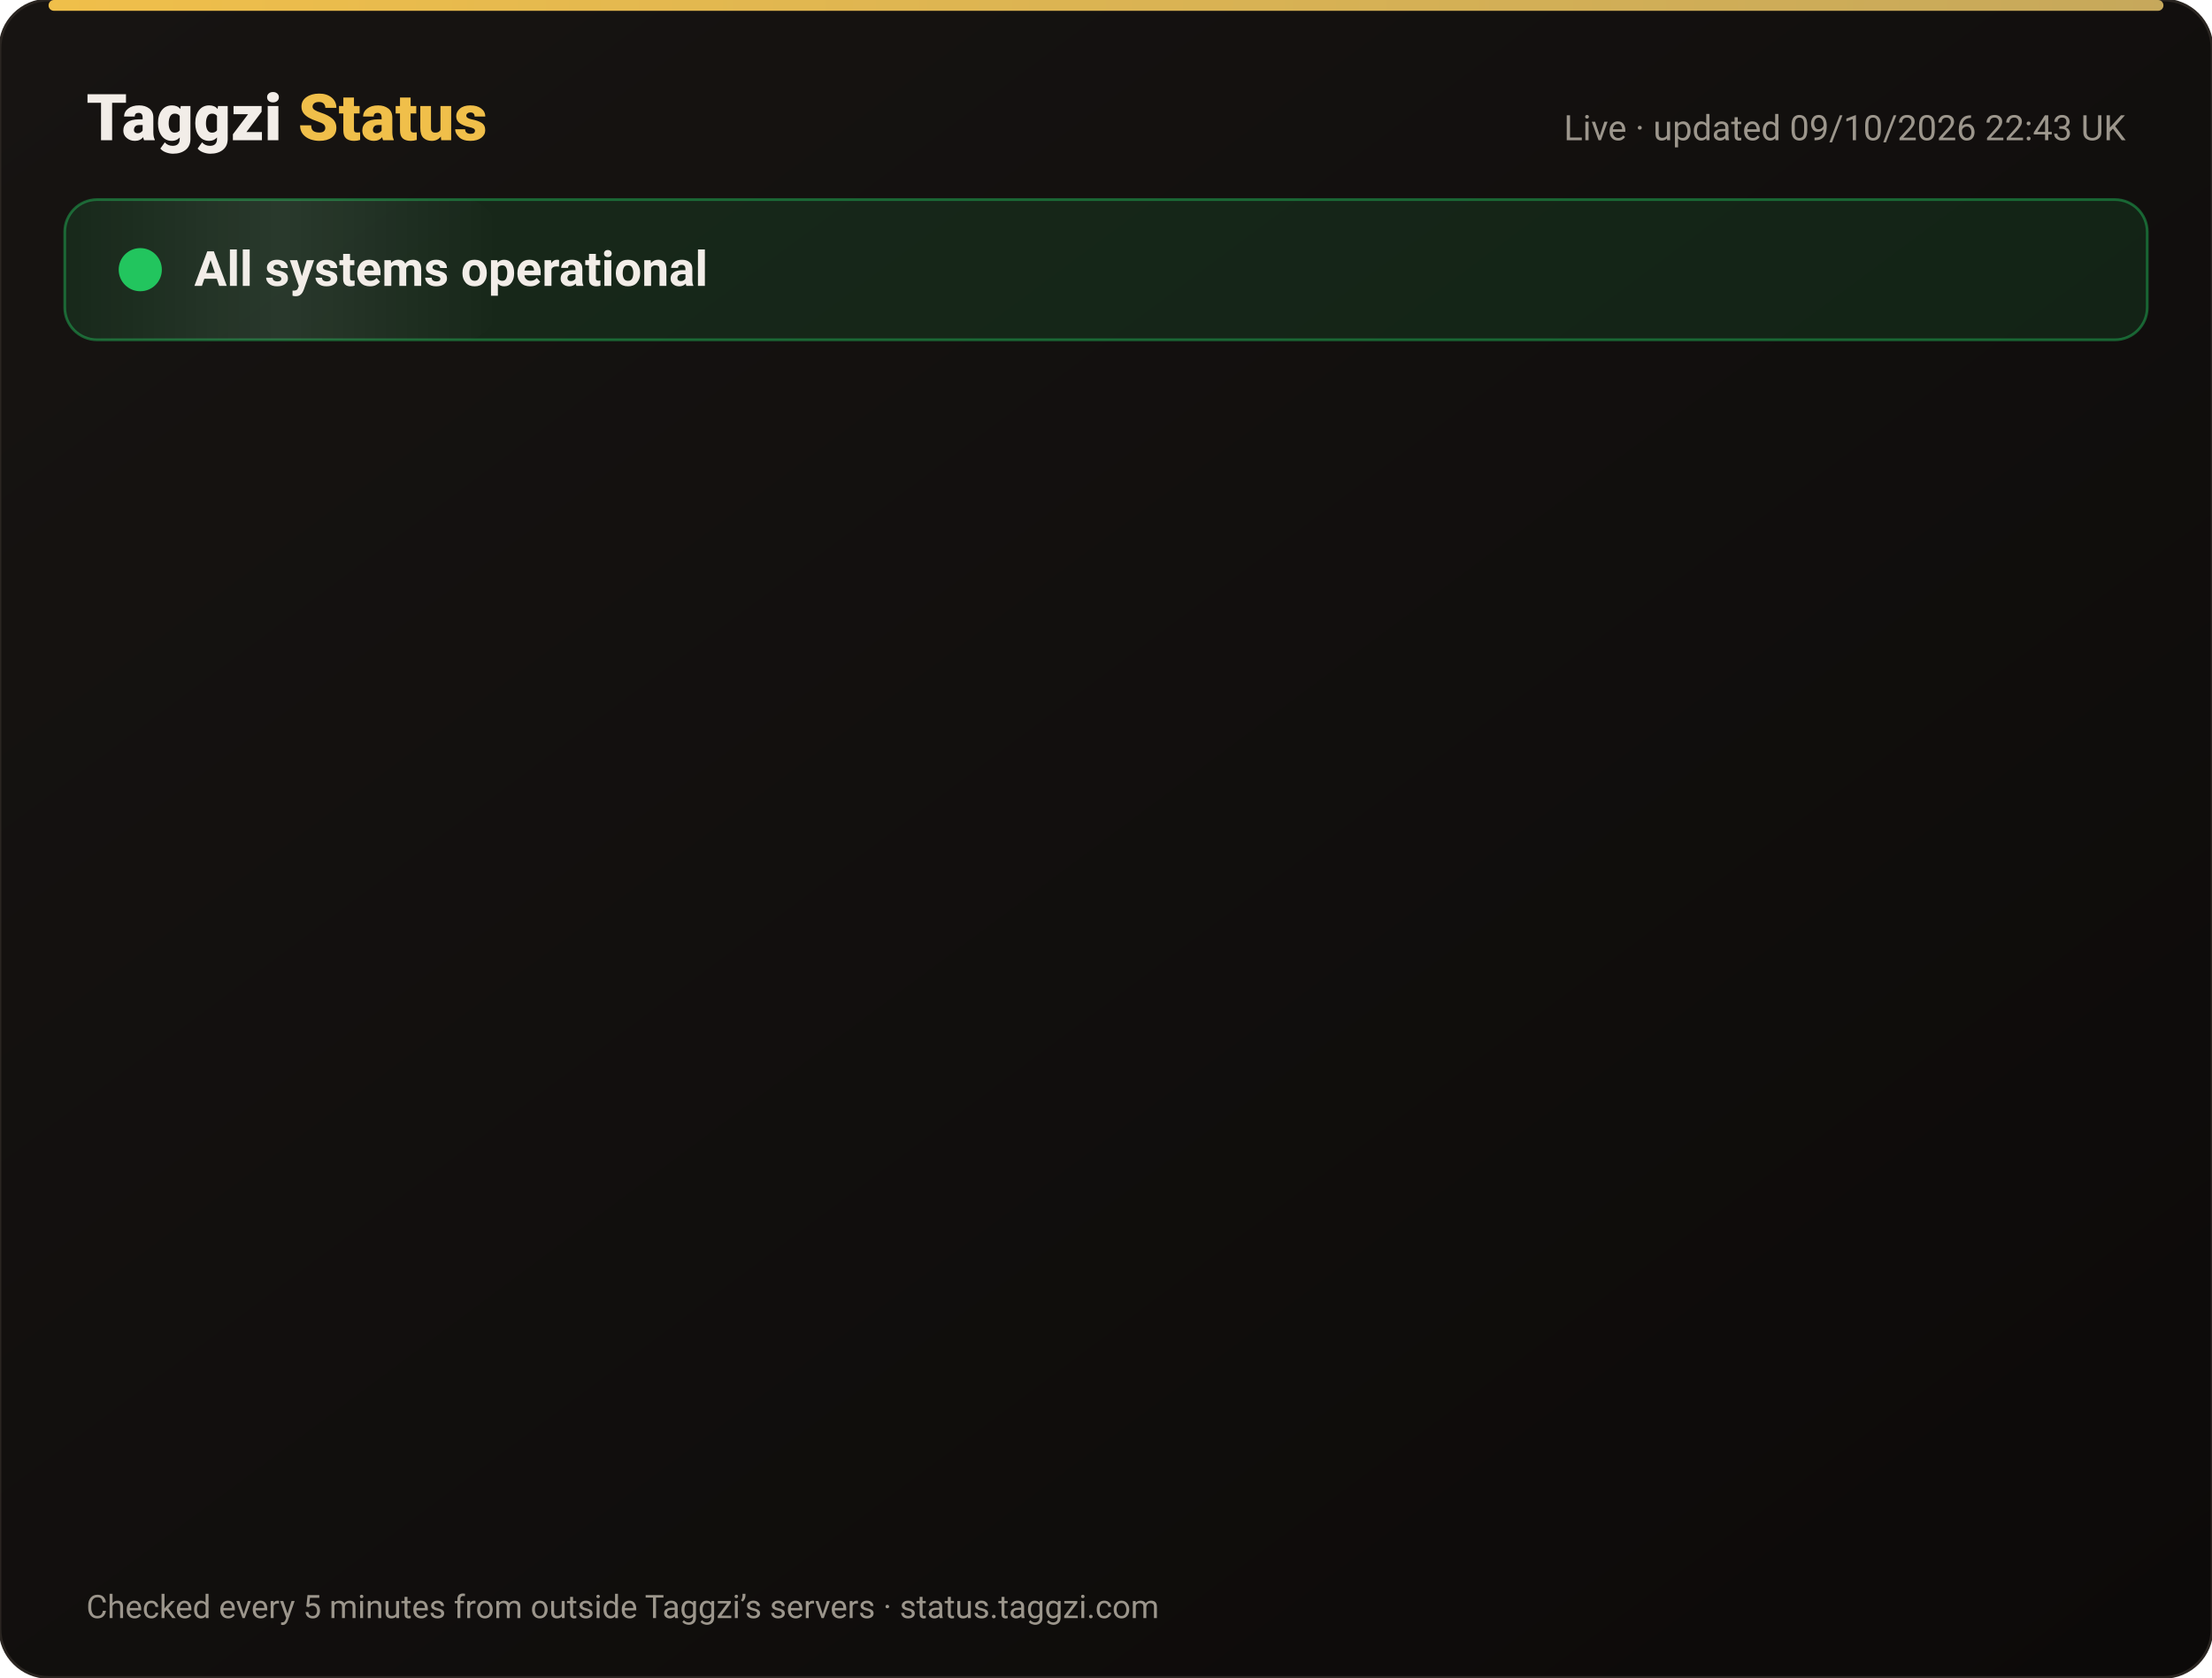
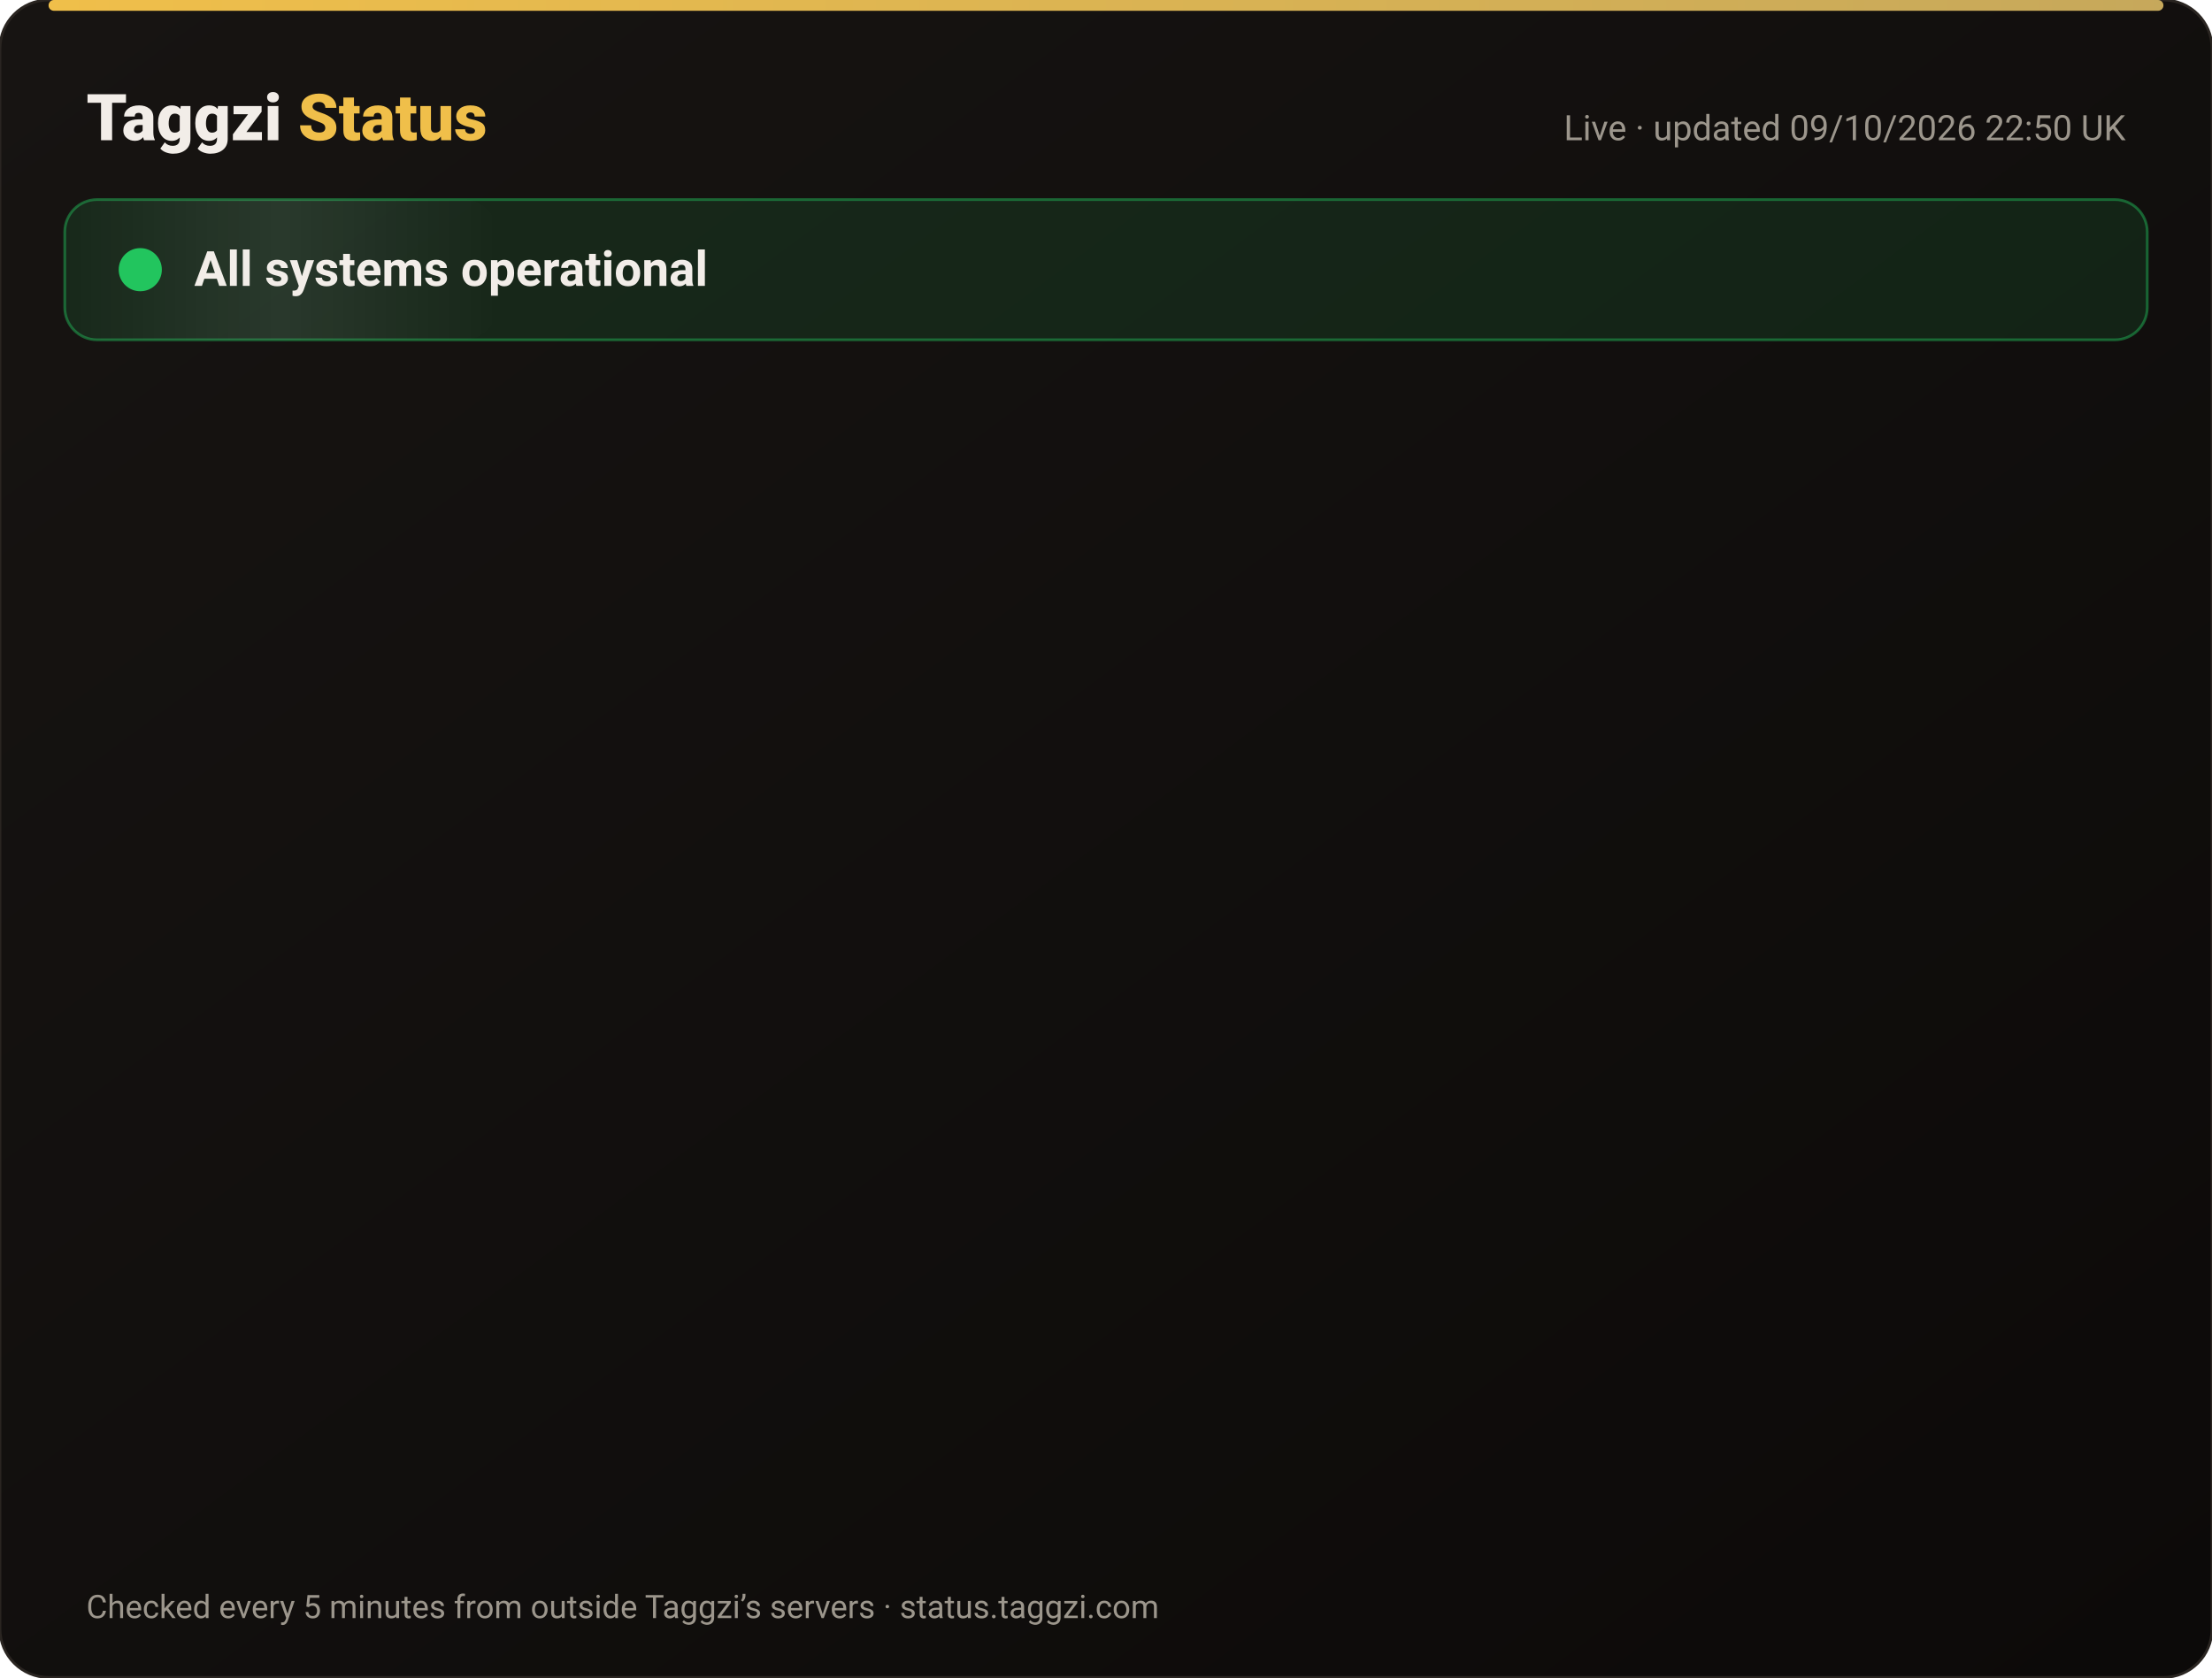
<svg xmlns="http://www.w3.org/2000/svg" width="820" height="622" viewBox="0 0 820 622" font-family="-apple-system,Segoe UI,Roboto,Helvetica,Arial,sans-serif">
  <defs>
    <linearGradient id="bg" x1="0" y1="0" x2="1" y2="1">
      <stop offset="0" stop-color="#171412" />
      <stop offset="1" stop-color="#0C0A09" />
    </linearGradient>
    <linearGradient id="gold" x1="0" x2="1">
      <stop offset="0" stop-color="#F0BF4A" />
      <stop offset="1" stop-color="#c6a85b" />
    </linearGradient>
    <linearGradient id="shine" x1="0" x2="1">
      <stop offset="0" stop-color="#fff" stop-opacity="0" />
      <stop offset=".5" stop-color="#fff" stop-opacity=".08" />
      <stop offset="1" stop-color="#fff" stop-opacity="0" />
    </linearGradient>
  </defs>
  <rect width="820" height="622" rx="18" fill="url(#bg)" stroke="#2a2521" />
  <rect x="18" y="0" width="784" height="4" rx="2" fill="url(#gold)" />
  <text x="32" y="52" font-size="24" font-weight="800" fill="#F2EDE8">Taggzi <tspan fill="#F0BF4A">Status</tspan>
  </text>
-   <text x="788" y="52" font-size="13" fill="#9C968C" text-anchor="end">Live · updated 09/10/2026 22:43 UK</text>
+   <text x="788" y="52" font-size="13" fill="#9C968C" text-anchor="end">Live · updated 09/10/2026 22:50 UK</text>
  <rect x="24" y="74" width="772" height="52" rx="12" fill="#22c55e" fill-opacity=".12" stroke="#22c55e" stroke-opacity=".45" />
  <rect x="24" y="74" width="160" height="52" rx="12" fill="url(#shine)">
    <animate attributeName="x" from="-160" to="820" dur="4s" repeatCount="indefinite" />
  </rect>
  <circle cx="52" cy="100" r="7" fill="#22c55e" />
  <circle cx="52" cy="100" r="7" fill="none" stroke="#22c55e" stroke-width="2">
    <animate attributeName="r" values="7;15;7" dur="2s" repeatCount="indefinite" />
    <animate attributeName="opacity" values=".9;0;.9" dur="2s" repeatCount="indefinite" />
  </circle>
  <text x="72" y="106" font-size="18" font-weight="700" fill="#F2EDE8">All systems operational</text>
  <g opacity="0">
    <animate attributeName="opacity" from="0" to="1" begin="0.00s" dur=".6s" fill="freeze" />
    <line x1="32" y1="188" x2="788" y2="188" stroke="#2a2521" />
    <circle cx="44" cy="166" r="6" fill="#22c55e">
      <animate attributeName="opacity" values="1;.45;1" dur="2.4s" begin="0.00s" repeatCount="indefinite" />
    </circle>
    <text x="62" y="171" font-size="15" font-weight="650" fill="#F2EDE8">Website</text>
    <text x="630" y="171" font-size="13" fill="#9C968C" text-anchor="end">100.00% uptime</text>
    <rect x="648" y="154" width="140" height="24" rx="12" fill="#22c55e" fill-opacity=".14" stroke="#22c55e" stroke-opacity=".5" />
    <text x="718" y="171" font-size="12" font-weight="700" fill="#22c55e" text-anchor="middle">Operational</text>
  </g>
  <g opacity="0">
    <animate attributeName="opacity" from="0" to="1" begin="0.15s" dur=".6s" fill="freeze" />
    <line x1="32" y1="234" x2="788" y2="234" stroke="#2a2521" />
    <circle cx="44" cy="212" r="6" fill="#22c55e">
      <animate attributeName="opacity" values="1;.45;1" dur="2.4s" begin="0.15s" repeatCount="indefinite" />
    </circle>
    <text x="62" y="217" font-size="15" font-weight="650" fill="#F2EDE8">Tag scans</text>
    <text x="630" y="217" font-size="13" fill="#9C968C" text-anchor="end">100.00% uptime</text>
    <rect x="648" y="200" width="140" height="24" rx="12" fill="#22c55e" fill-opacity=".14" stroke="#22c55e" stroke-opacity=".5" />
    <text x="718" y="217" font-size="12" font-weight="700" fill="#22c55e" text-anchor="middle">Operational</text>
  </g>
  <g opacity="0">
    <animate attributeName="opacity" from="0" to="1" begin="0.30s" dur=".6s" fill="freeze" />
    <line x1="32" y1="280" x2="788" y2="280" stroke="#2a2521" />
    <circle cx="44" cy="258" r="6" fill="#22c55e">
      <animate attributeName="opacity" values="1;.45;1" dur="2.4s" begin="0.30s" repeatCount="indefinite" />
    </circle>
    <text x="62" y="263" font-size="15" font-weight="650" fill="#F2EDE8">Manual tag lookup</text>
    <text x="630" y="263" font-size="13" fill="#9C968C" text-anchor="end">100.00% uptime</text>
    <rect x="648" y="246" width="140" height="24" rx="12" fill="#22c55e" fill-opacity=".14" stroke="#22c55e" stroke-opacity=".5" />
    <text x="718" y="263" font-size="12" font-weight="700" fill="#22c55e" text-anchor="middle">Operational</text>
  </g>
  <g opacity="0">
    <animate attributeName="opacity" from="0" to="1" begin="0.45s" dur=".6s" fill="freeze" />
    <line x1="32" y1="326" x2="788" y2="326" stroke="#2a2521" />
    <circle cx="44" cy="304" r="6" fill="#22c55e">
      <animate attributeName="opacity" values="1;.45;1" dur="2.4s" begin="0.45s" repeatCount="indefinite" />
    </circle>
    <text x="62" y="309" font-size="15" font-weight="650" fill="#F2EDE8">App &amp; login</text>
    <text x="630" y="309" font-size="13" fill="#9C968C" text-anchor="end">100.00% uptime</text>
    <rect x="648" y="292" width="140" height="24" rx="12" fill="#22c55e" fill-opacity=".14" stroke="#22c55e" stroke-opacity=".5" />
    <text x="718" y="309" font-size="12" font-weight="700" fill="#22c55e" text-anchor="middle">Operational</text>
  </g>
  <g opacity="0">
    <animate attributeName="opacity" from="0" to="1" begin="0.60s" dur=".6s" fill="freeze" />
    <line x1="32" y1="372" x2="788" y2="372" stroke="#2a2521" />
    <circle cx="44" cy="350" r="6" fill="#22c55e">
      <animate attributeName="opacity" values="1;.45;1" dur="2.4s" begin="0.60s" repeatCount="indefinite" />
    </circle>
    <text x="62" y="355" font-size="15" font-weight="650" fill="#F2EDE8">Community alerts</text>
    <text x="630" y="355" font-size="13" fill="#9C968C" text-anchor="end">100.00% uptime</text>
    <rect x="648" y="338" width="140" height="24" rx="12" fill="#22c55e" fill-opacity=".14" stroke="#22c55e" stroke-opacity=".5" />
    <text x="718" y="355" font-size="12" font-weight="700" fill="#22c55e" text-anchor="middle">Operational</text>
  </g>
  <g opacity="0">
    <animate attributeName="opacity" from="0" to="1" begin="0.75s" dur=".6s" fill="freeze" />
    <line x1="32" y1="418" x2="788" y2="418" stroke="#2a2521" />
    <circle cx="44" cy="396" r="6" fill="#22c55e">
      <animate attributeName="opacity" values="1;.45;1" dur="2.4s" begin="0.75s" repeatCount="indefinite" />
    </circle>
    <text x="62" y="401" font-size="15" font-weight="650" fill="#F2EDE8">Private calling</text>
    <text x="630" y="401" font-size="13" fill="#9C968C" text-anchor="end">100.00% uptime</text>
    <rect x="648" y="384" width="140" height="24" rx="12" fill="#22c55e" fill-opacity=".14" stroke="#22c55e" stroke-opacity=".5" />
    <text x="718" y="401" font-size="12" font-weight="700" fill="#22c55e" text-anchor="middle">Operational</text>
  </g>
  <g opacity="0">
    <animate attributeName="opacity" from="0" to="1" begin="0.90s" dur=".6s" fill="freeze" />
    <line x1="32" y1="464" x2="788" y2="464" stroke="#2a2521" />
    <circle cx="44" cy="442" r="6" fill="#22c55e">
      <animate attributeName="opacity" values="1;.45;1" dur="2.4s" begin="0.90s" repeatCount="indefinite" />
    </circle>
    <text x="62" y="447" font-size="15" font-weight="650" fill="#F2EDE8">Payments</text>
    <text x="630" y="447" font-size="13" fill="#9C968C" text-anchor="end">100.00% uptime</text>
    <rect x="648" y="430" width="140" height="24" rx="12" fill="#22c55e" fill-opacity=".14" stroke="#22c55e" stroke-opacity=".5" />
    <text x="718" y="447" font-size="12" font-weight="700" fill="#22c55e" text-anchor="middle">Operational</text>
  </g>
  <g opacity="0">
    <animate attributeName="opacity" from="0" to="1" begin="1.05s" dur=".6s" fill="freeze" />
    <line x1="32" y1="510" x2="788" y2="510" stroke="#2a2521" />
    <circle cx="44" cy="488" r="6" fill="#22c55e">
      <animate attributeName="opacity" values="1;.45;1" dur="2.4s" begin="1.05s" repeatCount="indefinite" />
    </circle>
    <text x="62" y="493" font-size="15" font-weight="650" fill="#F2EDE8">Email &amp; support</text>
    <text x="630" y="493" font-size="13" fill="#9C968C" text-anchor="end">100.00% uptime</text>
    <rect x="648" y="476" width="140" height="24" rx="12" fill="#22c55e" fill-opacity=".14" stroke="#22c55e" stroke-opacity=".5" />
    <text x="718" y="493" font-size="12" font-weight="700" fill="#22c55e" text-anchor="middle">Operational</text>
  </g>
  <g opacity="0">
    <animate attributeName="opacity" from="0" to="1" begin="1.20s" dur=".6s" fill="freeze" />
    <line x1="32" y1="556" x2="788" y2="556" stroke="#2a2521" />
    <circle cx="44" cy="534" r="6" fill="#22c55e">
      <animate attributeName="opacity" values="1;.45;1" dur="2.4s" begin="1.20s" repeatCount="indefinite" />
    </circle>
    <text x="62" y="539" font-size="15" font-weight="650" fill="#F2EDE8">Secure connection (SSL)</text>
    <text x="630" y="539" font-size="13" fill="#9C968C" text-anchor="end">100.00% uptime</text>
    <rect x="648" y="522" width="140" height="24" rx="12" fill="#22c55e" fill-opacity=".14" stroke="#22c55e" stroke-opacity=".5" />
    <text x="718" y="539" font-size="12" font-weight="700" fill="#22c55e" text-anchor="middle">Operational</text>
  </g>
  <text x="32" y="600" font-size="12" fill="#9C968C">Checked every 5 minutes from outside Taggzi’s servers · status.taggzi.com</text>
</svg>
